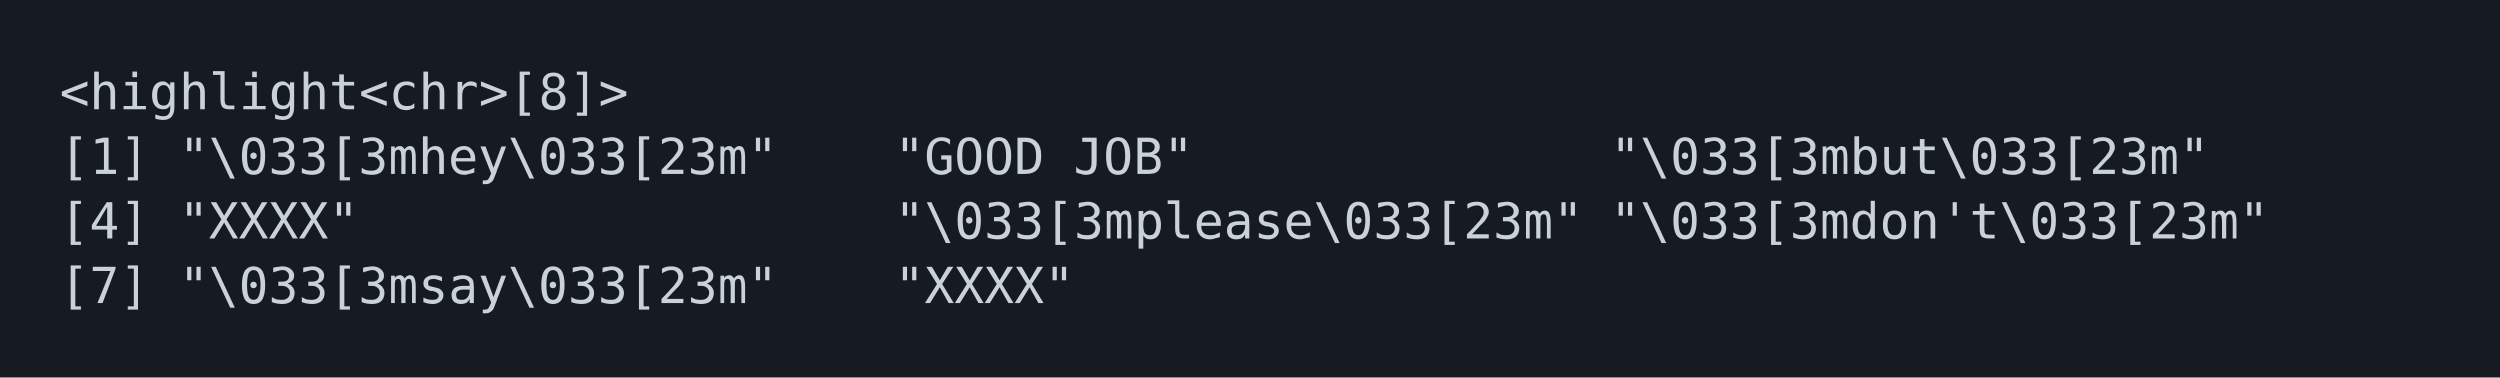
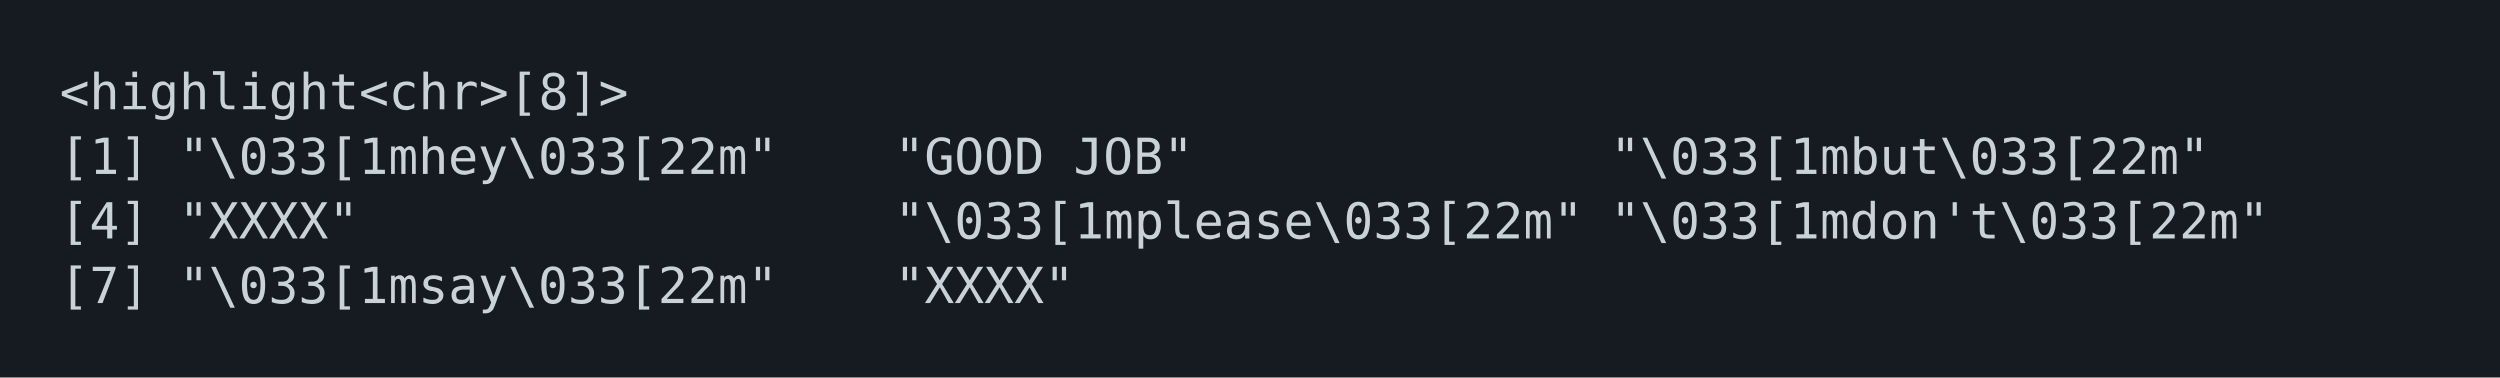
<svg xmlns="http://www.w3.org/2000/svg" xmlns:xlink="http://www.w3.org/1999/xlink" width="840" height="126.84">
  <rect width="840" height="126.84" rx="0" ry="0" class="a" />
  <svg height="86.84" viewBox="0 0 80 8.684" width="800" x="20" y="20">
    <style>.a{fill:rgb(22,27,34)}.b{font-family:'Fira Code',Monaco,Consolas,Menlo,'Bitstream Vera Sans Mono','Powerline Symbols',monospace}.c{fill:transparent}.d{fill:rgb(201,209,217);white-space:pre}</style>
    <g font-family="'Fira Code',Monaco,Consolas,Menlo,'Bitstream Vera Sans Mono','Powerline Symbols',monospace" font-size="1.67" class="b">
      <defs>
        <symbol id="a">
          <rect height="4" width="80" x="0" y="0" class="c" />
        </symbol>
      </defs>
      <rect height="8.684" width="80" class="a" />
      <svg x="0" y="0" width="80">
        <svg x="0">
          <use xlink:href="#a" />
          <text font-size="1.67" x="0" y="1.67" class="d">&lt;highlight&lt;chr&gt;[8]&gt;</text>
          <text font-size="1.67" x="0" y="3.841" class="d">[1]</text>
-           <text font-size="1.67" x="4.008" y="3.841" class="d">"\033[3mhey\033[23m"</text>
+           <text font-size="1.67" x="4.008" y="3.841" class="d">"\033[1mhey\033[22m"</text>
          <text font-size="1.67" x="28.056" y="3.841" class="d">"GOOD</text>
          <text font-size="1.67" x="34.068" y="3.841" class="d">JOB"</text>
-           <text font-size="1.67" x="52.104" y="3.841" class="d">"\033[3mbut\033[23m"</text>
+           <text font-size="1.67" x="52.104" y="3.841" class="d">"\033[1mbut\033[22m"</text>
          <text font-size="1.67" x="0" y="6.012" class="d">[4]</text>
          <text font-size="1.67" x="4.008" y="6.012" class="d">"XXXX"</text>
-           <text font-size="1.67" x="28.056" y="6.012" class="d">"\033[3mplease\033[23m"</text>
-           <text font-size="1.67" x="52.104" y="6.012" class="d">"\033[3mdon't\033[23m"</text>
+           <text font-size="1.67" x="28.056" y="6.012" class="d">"\033[1mplease\033[22m"</text>
+           <text font-size="1.67" x="52.104" y="6.012" class="d">"\033[1mdon't\033[22m"</text>
          <text font-size="1.67" x="0" y="8.183" class="d">[7]</text>
-           <text font-size="1.67" x="4.008" y="8.183" class="d">"\033[3msay\033[23m"</text>
+           <text font-size="1.67" x="4.008" y="8.183" class="d">"\033[1msay\033[22m"</text>
          <text font-size="1.67" x="28.056" y="8.183" class="d">"XXXX"</text>
        </svg>
      </svg>
    </g>
  </svg>
</svg>
